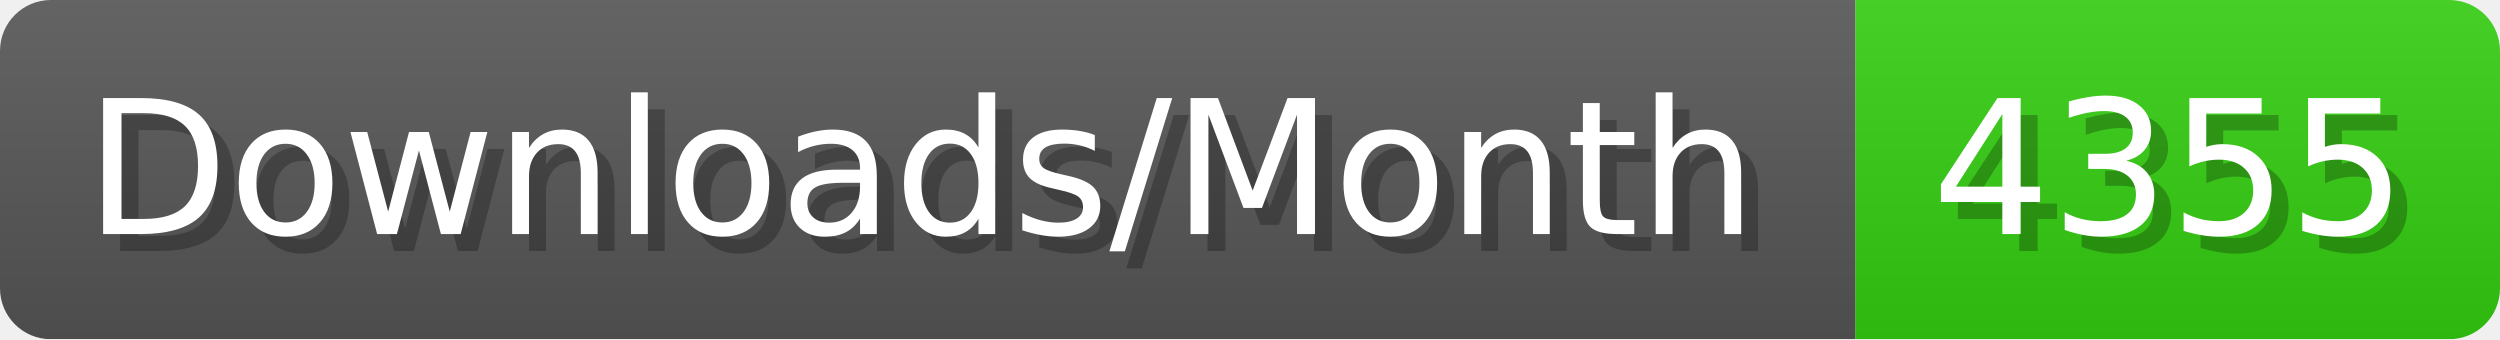
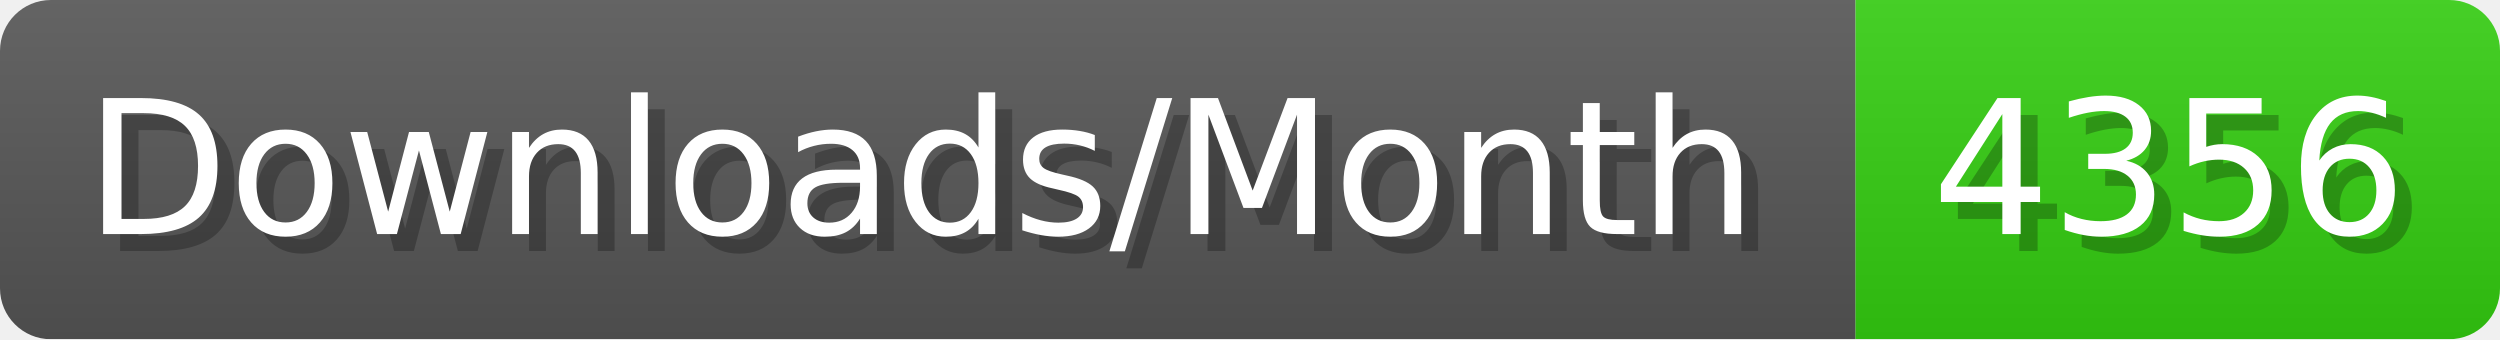
- <svg xmlns="http://www.w3.org/2000/svg" width="147.4" height="20" viewBox="0 0 1474 200" role="img" aria-label="Downloads/Month: 4355">
+ <svg xmlns="http://www.w3.org/2000/svg" width="147.4" height="20" viewBox="0 0 1474 200" role="img" aria-label="Downloads/Month: 4356">
  <linearGradient id="YlXUI" x2="0" y2="100%">
    <stop offset="0" stop-opacity=".1" stop-color="#EEE" />
    <stop offset="1" stop-opacity=".1" />
  </linearGradient>
  <mask id="JHhop">
    <rect width="1474" height="200" rx="30" fill="#FFF" />
  </mask>
  <g mask="url(#JHhop)">
    <rect width="1094" height="200" fill="#555" />
    <rect width="380" height="200" fill="#3C1" x="1094" />
    <rect width="1474" height="200" fill="url(#YlXUI)" />
  </g>
  <g aria-hidden="true" fill="#fff" text-anchor="start" font-family="Verdana,DejaVu Sans,sans-serif" font-size="110">
    <text x="60" y="148" textLength="994" fill="#000" opacity="0.25">Downloads/Month</text>
    <text x="50" y="138" textLength="994">Downloads/Month</text>
-     <text x="1149" y="148" textLength="280" fill="#000" opacity="0.25">4355</text>
-     <text x="1139" y="138" textLength="280">4355</text>
+     <text x="1149" y="148" textLength="280" fill="#000" opacity="0.25">4356</text>
+     <text x="1139" y="138" textLength="280">4356</text>
  </g>
</svg>
